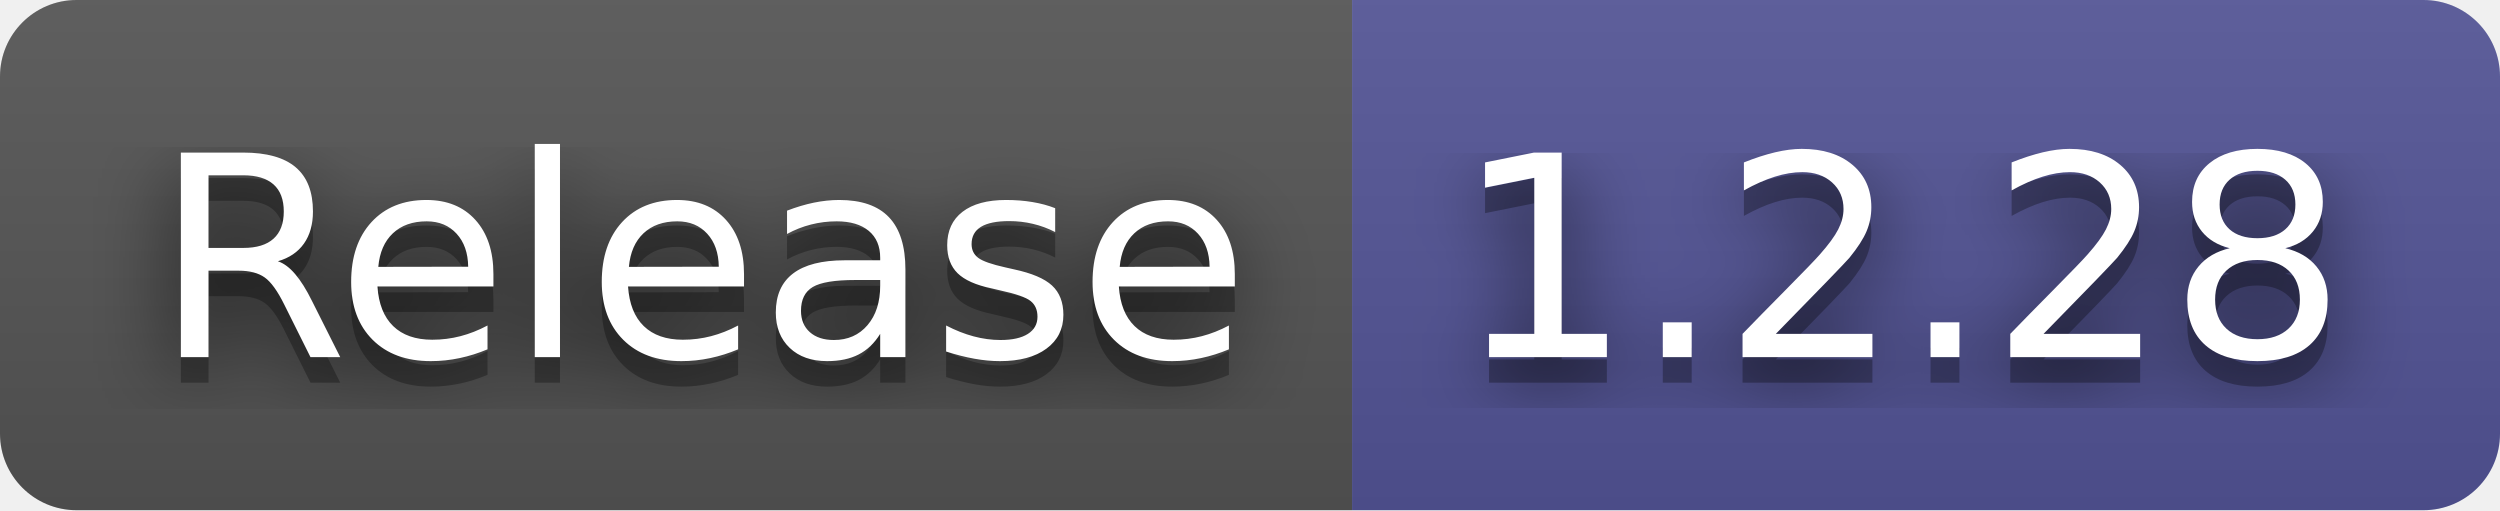
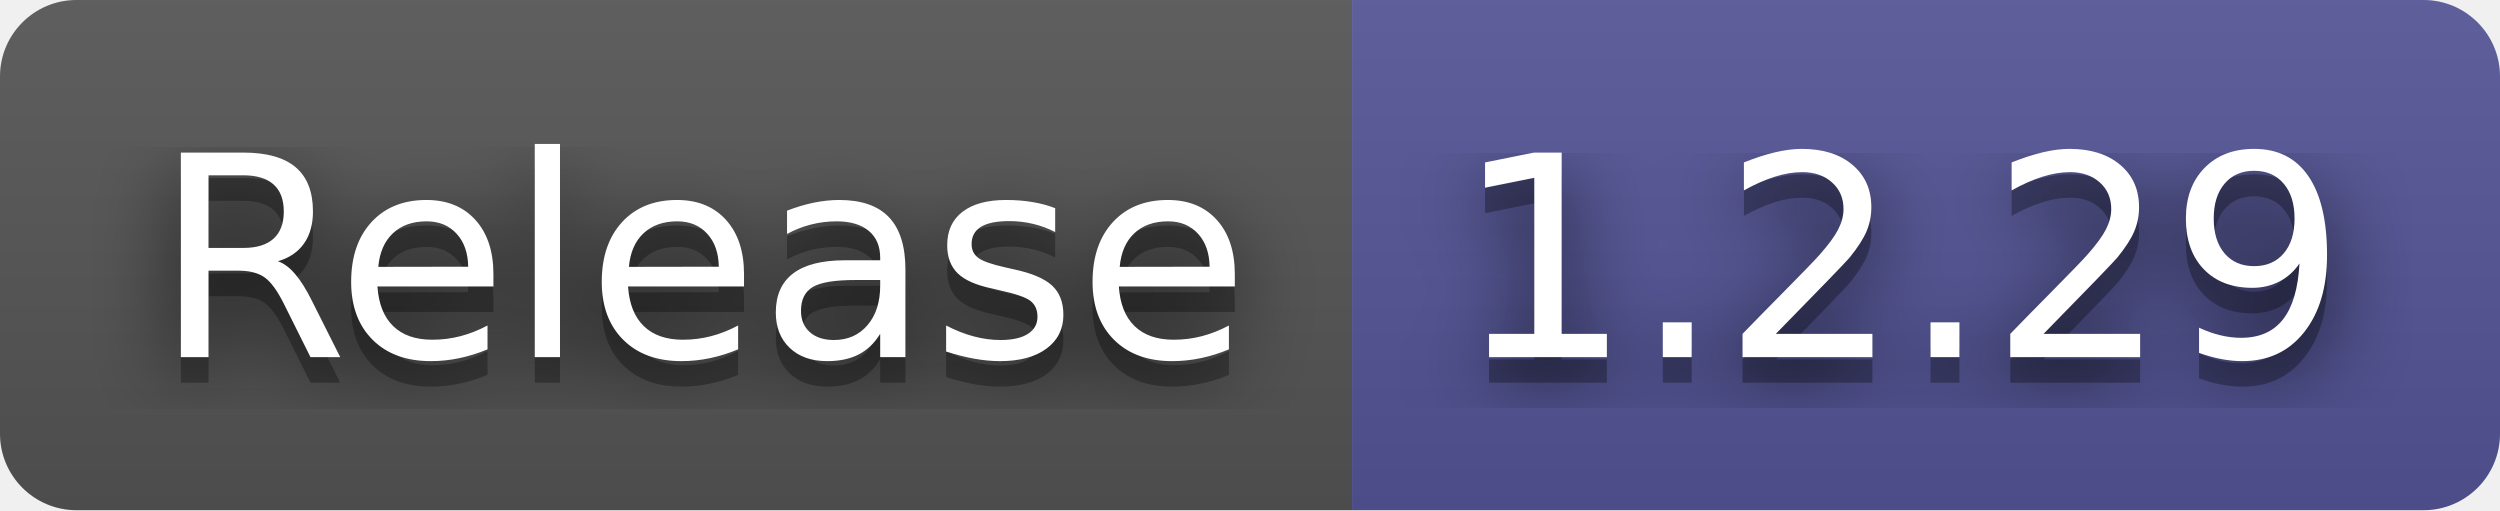
- <svg xmlns="http://www.w3.org/2000/svg" width="98" height="20" role="img" aria-label="Release: 1.2.28">
+ <svg xmlns="http://www.w3.org/2000/svg" width="98" height="20" role="img" aria-label="Release: 1.2.29">
  <filter id="blur">
    <feGaussianBlur in="SourceGraphic" stdDeviation="16" />
  </filter>
  <linearGradient id="s" x2="0" y2="100%">
    <stop offset="0" stop-color="#bbb" stop-opacity=".1" />
    <stop offset="1" stop-opacity=".1" />
  </linearGradient>
  <clipPath id="r">
    <rect width="98" height="20" rx="3" fill="#fff" />
  </clipPath>
  <g clip-path="url(#r)">
    <rect width="53" height="20" fill="#555" />
    <rect x="53" width="45" height="20" fill="#535597" />
    <rect width="98" height="20" fill="url(#s)" />
  </g>
  <g fill="#fff" text-anchor="middle" font-family="Verdana,Geneva,DejaVu Sans,sans-serif" text-rendering="geometricPrecision" font-size="110">
    <text aria-hidden="true" x="275" y="150" fill="#010101" fill-opacity=".80" filter="url(#blur)" transform="scale(.1)" textLength="430">Release</text>
    <text aria-hidden="true" x="275" y="150" fill="#010101" fill-opacity=".3" transform="scale(.1)" textLength="430">Release</text>
    <text x="275" y="140" transform="scale(.1)" fill="#fff" textLength="430">Release</text>
-     <text aria-hidden="true" x="745" y="150" fill="#010101" fill-opacity=".80" filter="url(#blur)" transform="scale(.1)" textLength="350">1.2.28</text>
-     <text aria-hidden="true" x="745" y="150" fill="#010101" fill-opacity=".3" transform="scale(.1)" textLength="350">1.2.28</text>
-     <text x="745" y="140" transform="scale(.1)" fill="#fff" textLength="350">1.2.28</text>
+     <text aria-hidden="true" x="745" y="150" fill="#010101" fill-opacity=".80" filter="url(#blur)" transform="scale(.1)" textLength="350">1.2.29</text>
+     <text aria-hidden="true" x="745" y="150" fill="#010101" fill-opacity=".3" transform="scale(.1)" textLength="350">1.2.29</text>
+     <text x="745" y="140" transform="scale(.1)" fill="#fff" textLength="350">1.2.29</text>
  </g>
</svg>
